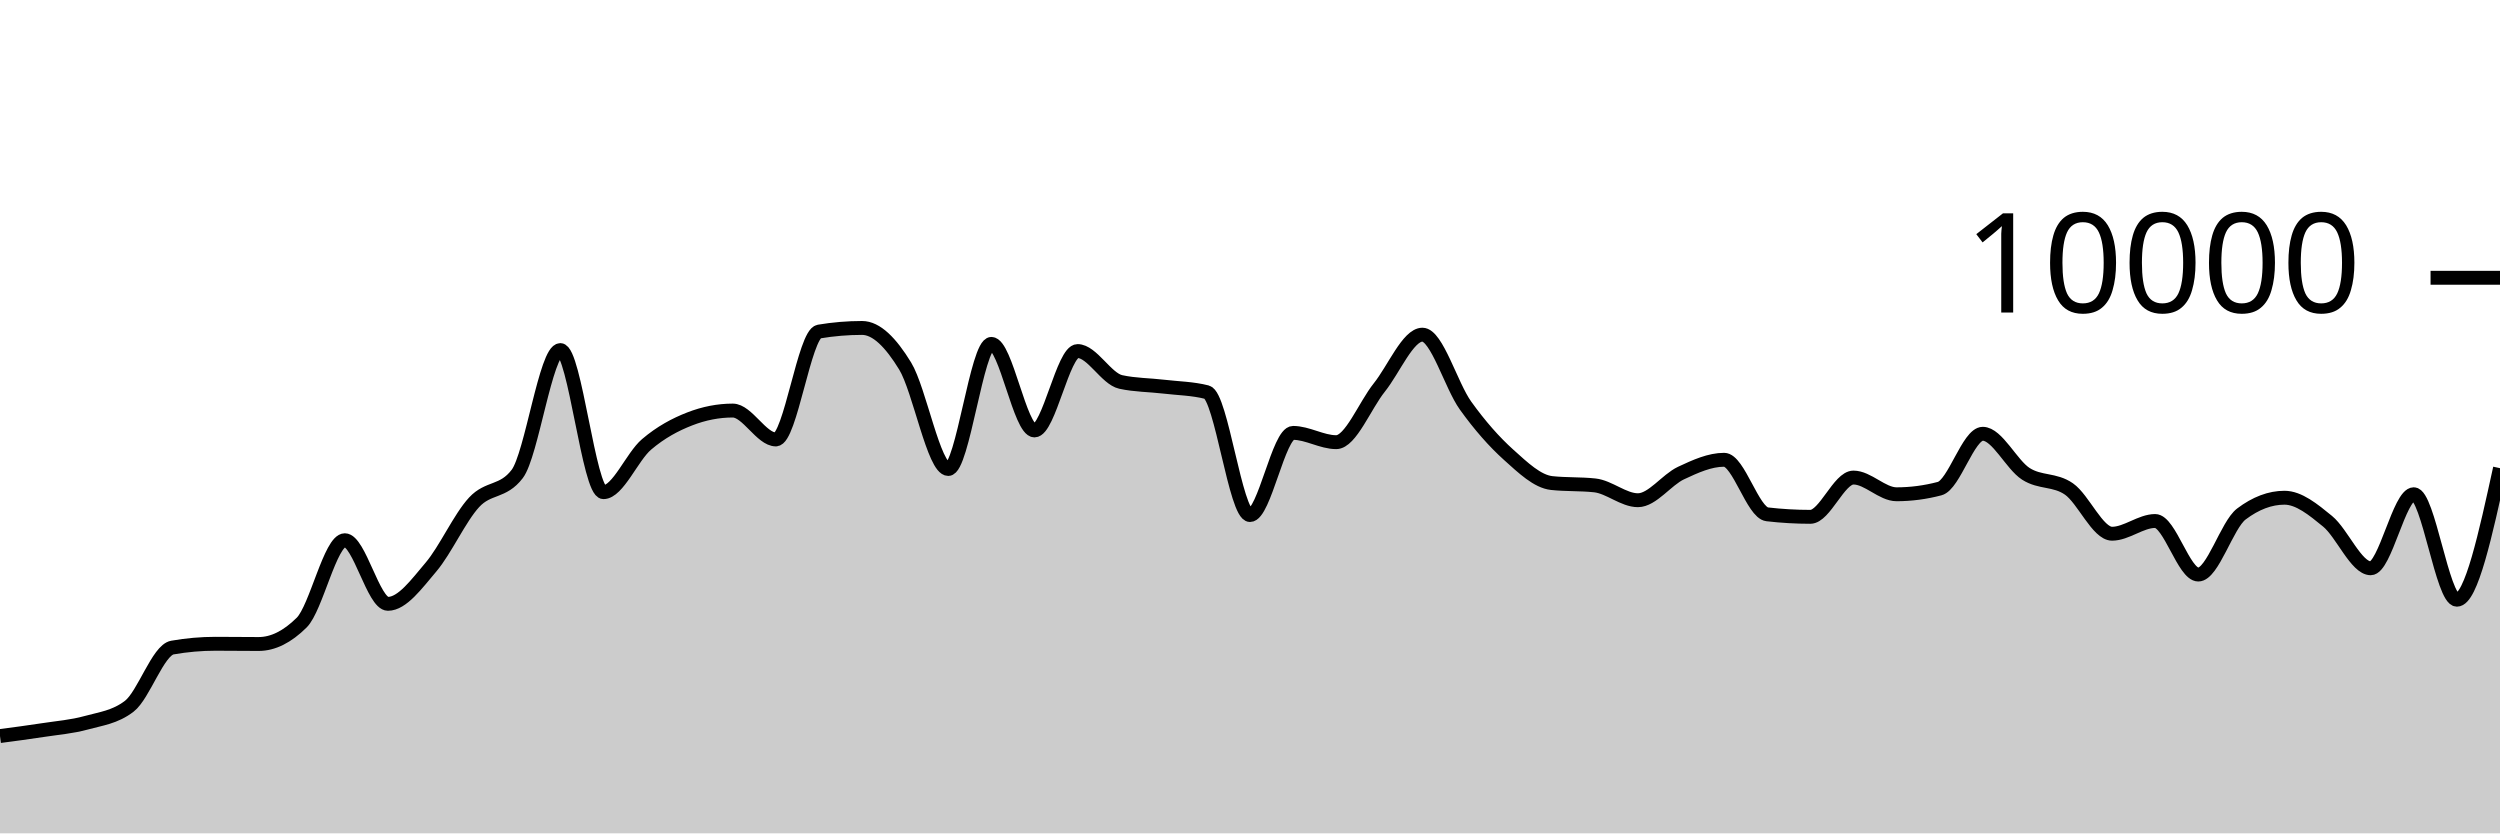
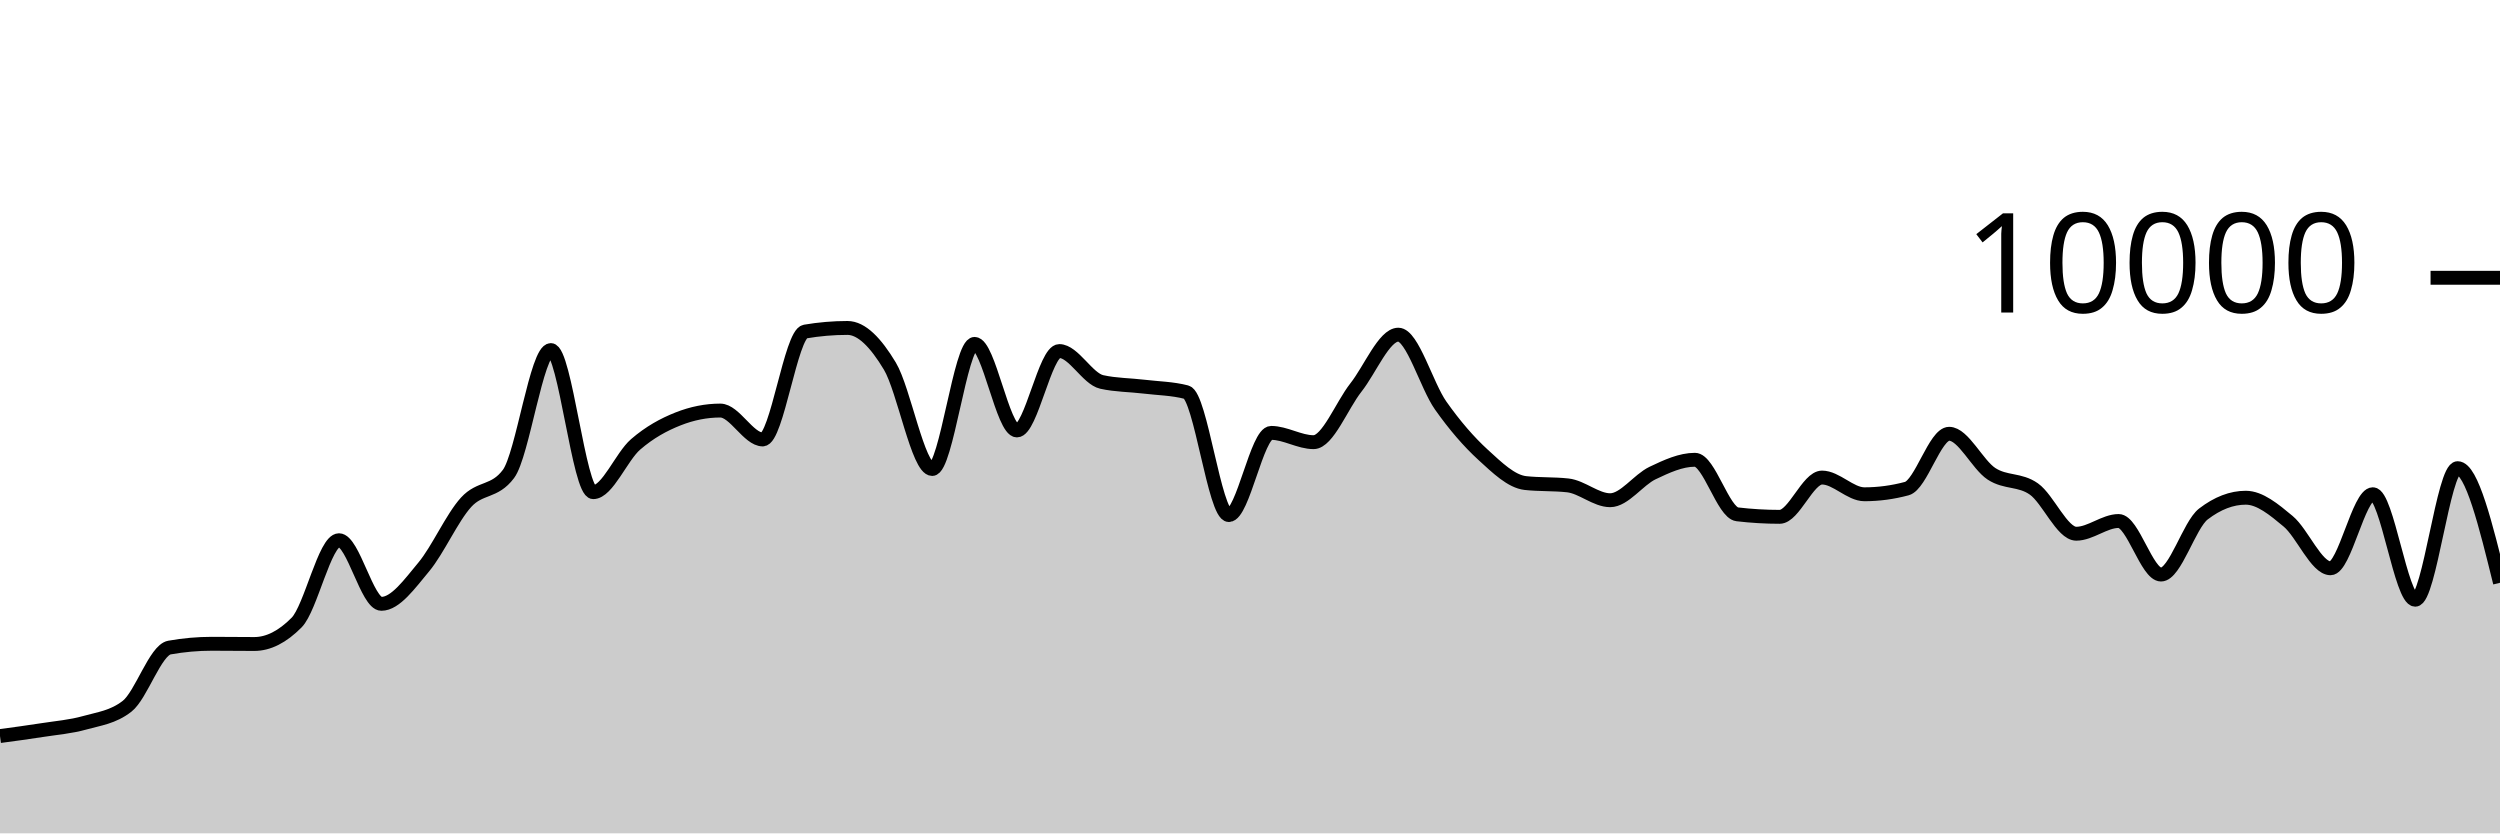
<svg xmlns="http://www.w3.org/2000/svg" viewBox="0 0 180 60">
  <g transform="translate(0,20)">
-     <path class="area" fill="rgba(0, 0, 0, 0.2)" d="M0,32.996C1.034,32.86,2.069,32.723,3.103,32.564C4.138,32.405,5.172,32.326,6.207,32.04C7.241,31.754,8.276,31.643,9.31,30.848C10.345,30.053,11.379,26.805,12.414,26.624C13.448,26.443,14.483,26.352,15.517,26.352C16.552,26.352,17.586,26.368,18.621,26.368C19.655,26.368,20.69,25.853,21.724,24.824C22.759,23.795,23.793,18.896,24.828,18.896C25.862,18.896,26.897,23.476,27.931,23.476C28.966,23.476,30,22.043,31.034,20.824C32.069,19.605,33.103,17.281,34.138,16.164C35.172,15.047,36.207,15.484,37.241,14.124C38.276,12.764,39.31,5.204,40.345,5.204C41.379,5.204,42.414,15.436,43.448,15.436C44.483,15.436,45.517,12.875,46.552,11.996C47.586,11.117,48.621,10.567,49.655,10.164C50.69,9.761,51.724,9.56,52.759,9.56C53.793,9.56,54.828,11.64,55.862,11.64C56.897,11.64,57.931,4.045,58.966,3.872C60,3.699,61.034,3.612,62.069,3.612C63.103,3.612,64.138,4.663,65.172,6.356C66.207,8.049,67.241,13.768,68.276,13.768C69.31,13.768,70.345,4.76,71.379,4.76C72.414,4.76,73.448,10.992,74.483,10.992C75.517,10.992,76.552,5.276,77.586,5.276C78.621,5.276,79.655,7.273,80.69,7.5C81.724,7.727,82.759,7.717,83.793,7.84C84.828,7.963,85.862,7.972,86.897,8.236C87.931,8.5,88.966,17.084,90,17.084C91.034,17.084,92.069,11.168,93.103,11.168C94.138,11.168,95.172,11.836,96.207,11.836C97.241,11.836,98.276,9.19,99.31,7.9C100.345,6.61,101.379,4.096,102.414,4.096C103.448,4.096,104.483,7.759,105.517,9.2C106.552,10.641,107.586,11.814,108.621,12.744C109.655,13.674,110.69,14.668,111.724,14.78C112.759,14.892,113.793,14.836,114.828,14.948C115.862,15.06,116.897,16.016,117.931,16.016C118.966,16.016,120,14.545,121.034,14.06C122.069,13.575,123.103,13.104,124.138,13.104C125.172,13.104,126.207,16.912,127.241,17.032C128.276,17.152,129.31,17.212,130.345,17.212C131.379,17.212,132.414,14.384,133.448,14.384C134.483,14.384,135.517,15.588,136.552,15.588C137.586,15.588,138.621,15.452,139.655,15.18C140.69,14.908,141.724,11.232,142.759,11.232C143.793,11.232,144.828,13.453,145.862,14.116C146.897,14.779,147.931,14.489,148.966,15.208C150,15.927,151.034,18.428,152.069,18.428C153.103,18.428,154.138,17.512,155.172,17.512C156.207,17.512,157.241,21.368,158.276,21.368C159.31,21.368,160.345,17.789,161.379,17.008C162.414,16.227,163.448,15.836,164.483,15.836C165.517,15.836,166.552,16.685,167.586,17.532C168.621,18.379,169.655,20.916,170.69,20.916C171.724,20.916,172.759,15.584,173.793,15.584C174.828,15.584,175.862,23.18,176.897,23.18C177.931,23.18,178.966,18.444,180,13.708L180,40C178.966,40,177.931,40,176.897,40C175.862,40,174.828,40,173.793,40C172.759,40,171.724,40,170.69,40C169.655,40,168.621,40,167.586,40C166.552,40,165.517,40,164.483,40C163.448,40,162.414,40,161.379,40C160.345,40,159.31,40,158.276,40C157.241,40,156.207,40,155.172,40C154.138,40,153.103,40,152.069,40C151.034,40,150,40,148.966,40C147.931,40,146.897,40,145.862,40C144.828,40,143.793,40,142.759,40C141.724,40,140.69,40,139.655,40C138.621,40,137.586,40,136.552,40C135.517,40,134.483,40,133.448,40C132.414,40,131.379,40,130.345,40C129.31,40,128.276,40,127.241,40C126.207,40,125.172,40,124.138,40C123.103,40,122.069,40,121.034,40C120,40,118.966,40,117.931,40C116.897,40,115.862,40,114.828,40C113.793,40,112.759,40,111.724,40C110.69,40,109.655,40,108.621,40C107.586,40,106.552,40,105.517,40C104.483,40,103.448,40,102.414,40C101.379,40,100.345,40,99.31,40C98.276,40,97.241,40,96.207,40C95.172,40,94.138,40,93.103,40C92.069,40,91.034,40,90,40C88.966,40,87.931,40,86.897,40C85.862,40,84.828,40,83.793,40C82.759,40,81.724,40,80.69,40C79.655,40,78.621,40,77.586,40C76.552,40,75.517,40,74.483,40C73.448,40,72.414,40,71.379,40C70.345,40,69.31,40,68.276,40C67.241,40,66.207,40,65.172,40C64.138,40,63.103,40,62.069,40C61.034,40,60,40,58.966,40C57.931,40,56.897,40,55.862,40C54.828,40,53.793,40,52.759,40C51.724,40,50.69,40,49.655,40C48.621,40,47.586,40,46.552,40C45.517,40,44.483,40,43.448,40C42.414,40,41.379,40,40.345,40C39.31,40,38.276,40,37.241,40C36.207,40,35.172,40,34.138,40C33.103,40,32.069,40,31.034,40C30,40,28.966,40,27.931,40C26.897,40,25.862,40,24.828,40C23.793,40,22.759,40,21.724,40C20.69,40,19.655,40,18.621,40C17.586,40,16.552,40,15.517,40C14.483,40,13.448,40,12.414,40C11.379,40,10.345,40,9.31,40C8.276,40,7.241,40,6.207,40C5.172,40,4.138,40,3.103,40C2.069,40,1.034,40,0,40Z" />
-     <path class="line" stroke="black" fill="none" d="M0,32.996C1.034,32.86,2.069,32.723,3.103,32.564C4.138,32.405,5.172,32.326,6.207,32.04C7.241,31.754,8.276,31.643,9.31,30.848C10.345,30.053,11.379,26.805,12.414,26.624C13.448,26.443,14.483,26.352,15.517,26.352C16.552,26.352,17.586,26.368,18.621,26.368C19.655,26.368,20.69,25.853,21.724,24.824C22.759,23.795,23.793,18.896,24.828,18.896C25.862,18.896,26.897,23.476,27.931,23.476C28.966,23.476,30,22.043,31.034,20.824C32.069,19.605,33.103,17.281,34.138,16.164C35.172,15.047,36.207,15.484,37.241,14.124C38.276,12.764,39.31,5.204,40.345,5.204C41.379,5.204,42.414,15.436,43.448,15.436C44.483,15.436,45.517,12.875,46.552,11.996C47.586,11.117,48.621,10.567,49.655,10.164C50.69,9.761,51.724,9.56,52.759,9.56C53.793,9.56,54.828,11.64,55.862,11.64C56.897,11.64,57.931,4.045,58.966,3.872C60,3.699,61.034,3.612,62.069,3.612C63.103,3.612,64.138,4.663,65.172,6.356C66.207,8.049,67.241,13.768,68.276,13.768C69.31,13.768,70.345,4.76,71.379,4.76C72.414,4.76,73.448,10.992,74.483,10.992C75.517,10.992,76.552,5.276,77.586,5.276C78.621,5.276,79.655,7.273,80.69,7.5C81.724,7.727,82.759,7.717,83.793,7.84C84.828,7.963,85.862,7.972,86.897,8.236C87.931,8.5,88.966,17.084,90,17.084C91.034,17.084,92.069,11.168,93.103,11.168C94.138,11.168,95.172,11.836,96.207,11.836C97.241,11.836,98.276,9.19,99.31,7.9C100.345,6.61,101.379,4.096,102.414,4.096C103.448,4.096,104.483,7.759,105.517,9.2C106.552,10.641,107.586,11.814,108.621,12.744C109.655,13.674,110.69,14.668,111.724,14.78C112.759,14.892,113.793,14.836,114.828,14.948C115.862,15.06,116.897,16.016,117.931,16.016C118.966,16.016,120,14.545,121.034,14.06C122.069,13.575,123.103,13.104,124.138,13.104C125.172,13.104,126.207,16.912,127.241,17.032C128.276,17.152,129.31,17.212,130.345,17.212C131.379,17.212,132.414,14.384,133.448,14.384C134.483,14.384,135.517,15.588,136.552,15.588C137.586,15.588,138.621,15.452,139.655,15.18C140.69,14.908,141.724,11.232,142.759,11.232C143.793,11.232,144.828,13.453,145.862,14.116C146.897,14.779,147.931,14.489,148.966,15.208C150,15.927,151.034,18.428,152.069,18.428C153.103,18.428,154.138,17.512,155.172,17.512C156.207,17.512,157.241,21.368,158.276,21.368C159.31,21.368,160.345,17.789,161.379,17.008C162.414,16.227,163.448,15.836,164.483,15.836C165.517,15.836,166.552,16.685,167.586,17.532C168.621,18.379,169.655,20.916,170.69,20.916C171.724,20.916,172.759,15.584,173.793,15.584C174.828,15.584,175.862,23.18,176.897,23.18C177.931,23.18,178.966,18.444,180,13.708" />
+     <path class="area" fill="rgba(0, 0, 0, 0.2)" d="M0,32.996C1.017,32.86,2.034,32.723,3.051,32.564C4.068,32.405,5.085,32.326,6.102,32.04C7.119,31.754,8.136,31.643,9.153,30.848C10.169,30.053,11.186,26.805,12.203,26.624C13.22,26.443,14.237,26.352,15.254,26.352C16.271,26.352,17.288,26.368,18.305,26.368C19.322,26.368,20.339,25.853,21.356,24.824C22.373,23.795,23.39,18.896,24.407,18.896C25.424,18.896,26.441,23.476,27.458,23.476C28.475,23.476,29.492,22.043,30.508,20.824C31.525,19.605,32.542,17.281,33.559,16.164C34.576,15.047,35.593,15.484,36.61,14.124C37.627,12.764,38.644,5.204,39.661,5.204C40.678,5.204,41.695,15.436,42.712,15.436C43.729,15.436,44.746,12.875,45.763,11.996C46.78,11.117,47.797,10.567,48.814,10.164C49.831,9.761,50.847,9.56,51.864,9.56C52.881,9.56,53.898,11.64,54.915,11.64C55.932,11.64,56.949,4.045,57.966,3.872C58.983,3.699,60,3.612,61.017,3.612C62.034,3.612,63.051,4.663,64.068,6.356C65.085,8.049,66.102,13.768,67.119,13.768C68.136,13.768,69.153,4.76,70.169,4.76C71.186,4.76,72.203,10.992,73.22,10.992C74.237,10.992,75.254,5.276,76.271,5.276C77.288,5.276,78.305,7.273,79.322,7.5C80.339,7.727,81.356,7.717,82.373,7.84C83.39,7.963,84.407,7.972,85.424,8.236C86.441,8.5,87.458,17.084,88.475,17.084C89.492,17.084,90.508,11.168,91.525,11.168C92.542,11.168,93.559,11.836,94.576,11.836C95.593,11.836,96.61,9.19,97.627,7.9C98.644,6.61,99.661,4.096,100.678,4.096C101.695,4.096,102.712,7.759,103.729,9.2C104.746,10.641,105.763,11.814,106.78,12.744C107.797,13.674,108.814,14.668,109.831,14.78C110.847,14.892,111.864,14.836,112.881,14.948C113.898,15.06,114.915,16.016,115.932,16.016C116.949,16.016,117.966,14.545,118.983,14.06C120,13.575,121.017,13.104,122.034,13.104C123.051,13.104,124.068,16.912,125.085,17.032C126.102,17.152,127.119,17.212,128.136,17.212C129.153,17.212,130.169,14.384,131.186,14.384C132.203,14.384,133.22,15.588,134.237,15.588C135.254,15.588,136.271,15.452,137.288,15.18C138.305,14.908,139.322,11.232,140.339,11.232C141.356,11.232,142.373,13.453,143.39,14.116C144.407,14.779,145.424,14.489,146.441,15.208C147.458,15.927,148.475,18.428,149.492,18.428C150.508,18.428,151.525,17.512,152.542,17.512C153.559,17.512,154.576,21.368,155.593,21.368C156.61,21.368,157.627,17.789,158.644,17.008C159.661,16.227,160.678,15.836,161.695,15.836C162.712,15.836,163.729,16.685,164.746,17.532C165.763,18.379,166.78,20.916,167.797,20.916C168.814,20.916,169.831,15.584,170.847,15.584C171.864,15.584,172.881,23.18,173.898,23.18C174.915,23.18,175.932,13.708,176.949,13.708C177.966,13.708,178.983,17.834,180,21.96L180,40C178.983,40,177.966,40,176.949,40C175.932,40,174.915,40,173.898,40C172.881,40,171.864,40,170.847,40C169.831,40,168.814,40,167.797,40C166.78,40,165.763,40,164.746,40C163.729,40,162.712,40,161.695,40C160.678,40,159.661,40,158.644,40C157.627,40,156.61,40,155.593,40C154.576,40,153.559,40,152.542,40C151.525,40,150.508,40,149.492,40C148.475,40,147.458,40,146.441,40C145.424,40,144.407,40,143.39,40C142.373,40,141.356,40,140.339,40C139.322,40,138.305,40,137.288,40C136.271,40,135.254,40,134.237,40C133.22,40,132.203,40,131.186,40C130.169,40,129.153,40,128.136,40C127.119,40,126.102,40,125.085,40C124.068,40,123.051,40,122.034,40C121.017,40,120,40,118.983,40C117.966,40,116.949,40,115.932,40C114.915,40,113.898,40,112.881,40C111.864,40,110.847,40,109.831,40C108.814,40,107.797,40,106.78,40C105.763,40,104.746,40,103.729,40C102.712,40,101.695,40,100.678,40C99.661,40,98.644,40,97.627,40C96.61,40,95.593,40,94.576,40C93.559,40,92.542,40,91.525,40C90.508,40,89.492,40,88.475,40C87.458,40,86.441,40,85.424,40C84.407,40,83.39,40,82.373,40C81.356,40,80.339,40,79.322,40C78.305,40,77.288,40,76.271,40C75.254,40,74.237,40,73.22,40C72.203,40,71.186,40,70.169,40C69.153,40,68.136,40,67.119,40C66.102,40,65.085,40,64.068,40C63.051,40,62.034,40,61.017,40C60,40,58.983,40,57.966,40C56.949,40,55.932,40,54.915,40C53.898,40,52.881,40,51.864,40C50.847,40,49.831,40,48.814,40C47.797,40,46.78,40,45.763,40C44.746,40,43.729,40,42.712,40C41.695,40,40.678,40,39.661,40C38.644,40,37.627,40,36.61,40C35.593,40,34.576,40,33.559,40C32.542,40,31.525,40,30.508,40C29.492,40,28.475,40,27.458,40C26.441,40,25.424,40,24.407,40C23.39,40,22.373,40,21.356,40C20.339,40,19.322,40,18.305,40C17.288,40,16.271,40,15.254,40C14.237,40,13.22,40,12.203,40C11.186,40,10.169,40,9.153,40C8.136,40,7.119,40,6.102,40C5.085,40,4.068,40,3.051,40C2.034,40,1.017,40,0,40Z" />
+     <path class="line" stroke="black" fill="none" d="M0,32.996C1.017,32.86,2.034,32.723,3.051,32.564C4.068,32.405,5.085,32.326,6.102,32.04C7.119,31.754,8.136,31.643,9.153,30.848C10.169,30.053,11.186,26.805,12.203,26.624C13.22,26.443,14.237,26.352,15.254,26.352C16.271,26.352,17.288,26.368,18.305,26.368C19.322,26.368,20.339,25.853,21.356,24.824C22.373,23.795,23.39,18.896,24.407,18.896C25.424,18.896,26.441,23.476,27.458,23.476C28.475,23.476,29.492,22.043,30.508,20.824C31.525,19.605,32.542,17.281,33.559,16.164C34.576,15.047,35.593,15.484,36.61,14.124C37.627,12.764,38.644,5.204,39.661,5.204C40.678,5.204,41.695,15.436,42.712,15.436C43.729,15.436,44.746,12.875,45.763,11.996C46.78,11.117,47.797,10.567,48.814,10.164C49.831,9.761,50.847,9.56,51.864,9.56C52.881,9.56,53.898,11.64,54.915,11.64C55.932,11.64,56.949,4.045,57.966,3.872C58.983,3.699,60,3.612,61.017,3.612C62.034,3.612,63.051,4.663,64.068,6.356C65.085,8.049,66.102,13.768,67.119,13.768C68.136,13.768,69.153,4.76,70.169,4.76C71.186,4.76,72.203,10.992,73.22,10.992C74.237,10.992,75.254,5.276,76.271,5.276C77.288,5.276,78.305,7.273,79.322,7.5C80.339,7.727,81.356,7.717,82.373,7.84C83.39,7.963,84.407,7.972,85.424,8.236C86.441,8.5,87.458,17.084,88.475,17.084C89.492,17.084,90.508,11.168,91.525,11.168C92.542,11.168,93.559,11.836,94.576,11.836C95.593,11.836,96.61,9.19,97.627,7.9C98.644,6.61,99.661,4.096,100.678,4.096C101.695,4.096,102.712,7.759,103.729,9.2C104.746,10.641,105.763,11.814,106.78,12.744C107.797,13.674,108.814,14.668,109.831,14.78C110.847,14.892,111.864,14.836,112.881,14.948C113.898,15.06,114.915,16.016,115.932,16.016C116.949,16.016,117.966,14.545,118.983,14.06C120,13.575,121.017,13.104,122.034,13.104C123.051,13.104,124.068,16.912,125.085,17.032C126.102,17.152,127.119,17.212,128.136,17.212C129.153,17.212,130.169,14.384,131.186,14.384C132.203,14.384,133.22,15.588,134.237,15.588C135.254,15.588,136.271,15.452,137.288,15.18C138.305,14.908,139.322,11.232,140.339,11.232C141.356,11.232,142.373,13.453,143.39,14.116C144.407,14.779,145.424,14.489,146.441,15.208C147.458,15.927,148.475,18.428,149.492,18.428C150.508,18.428,151.525,17.512,152.542,17.512C153.559,17.512,154.576,21.368,155.593,21.368C156.61,21.368,157.627,17.789,158.644,17.008C159.661,16.227,160.678,15.836,161.695,15.836C162.712,15.836,163.729,16.685,164.746,17.532C165.763,18.379,166.78,20.916,167.797,20.916C168.814,20.916,169.831,15.584,170.847,15.584C171.864,15.584,172.881,23.18,173.898,23.18C174.915,23.18,175.932,13.708,176.949,13.708C177.966,13.708,178.983,17.834,180,21.96" />
    <path class="axis-ceiling" stroke-width="1" stroke="black" fill="none" d="M175,0L180,0" />
    <text class="axis-ceiling-label" font-family="sans-serif" text-anchor="end" font-size="10px" x="170" y="2.5">10000</text>
  </g>
</svg>
